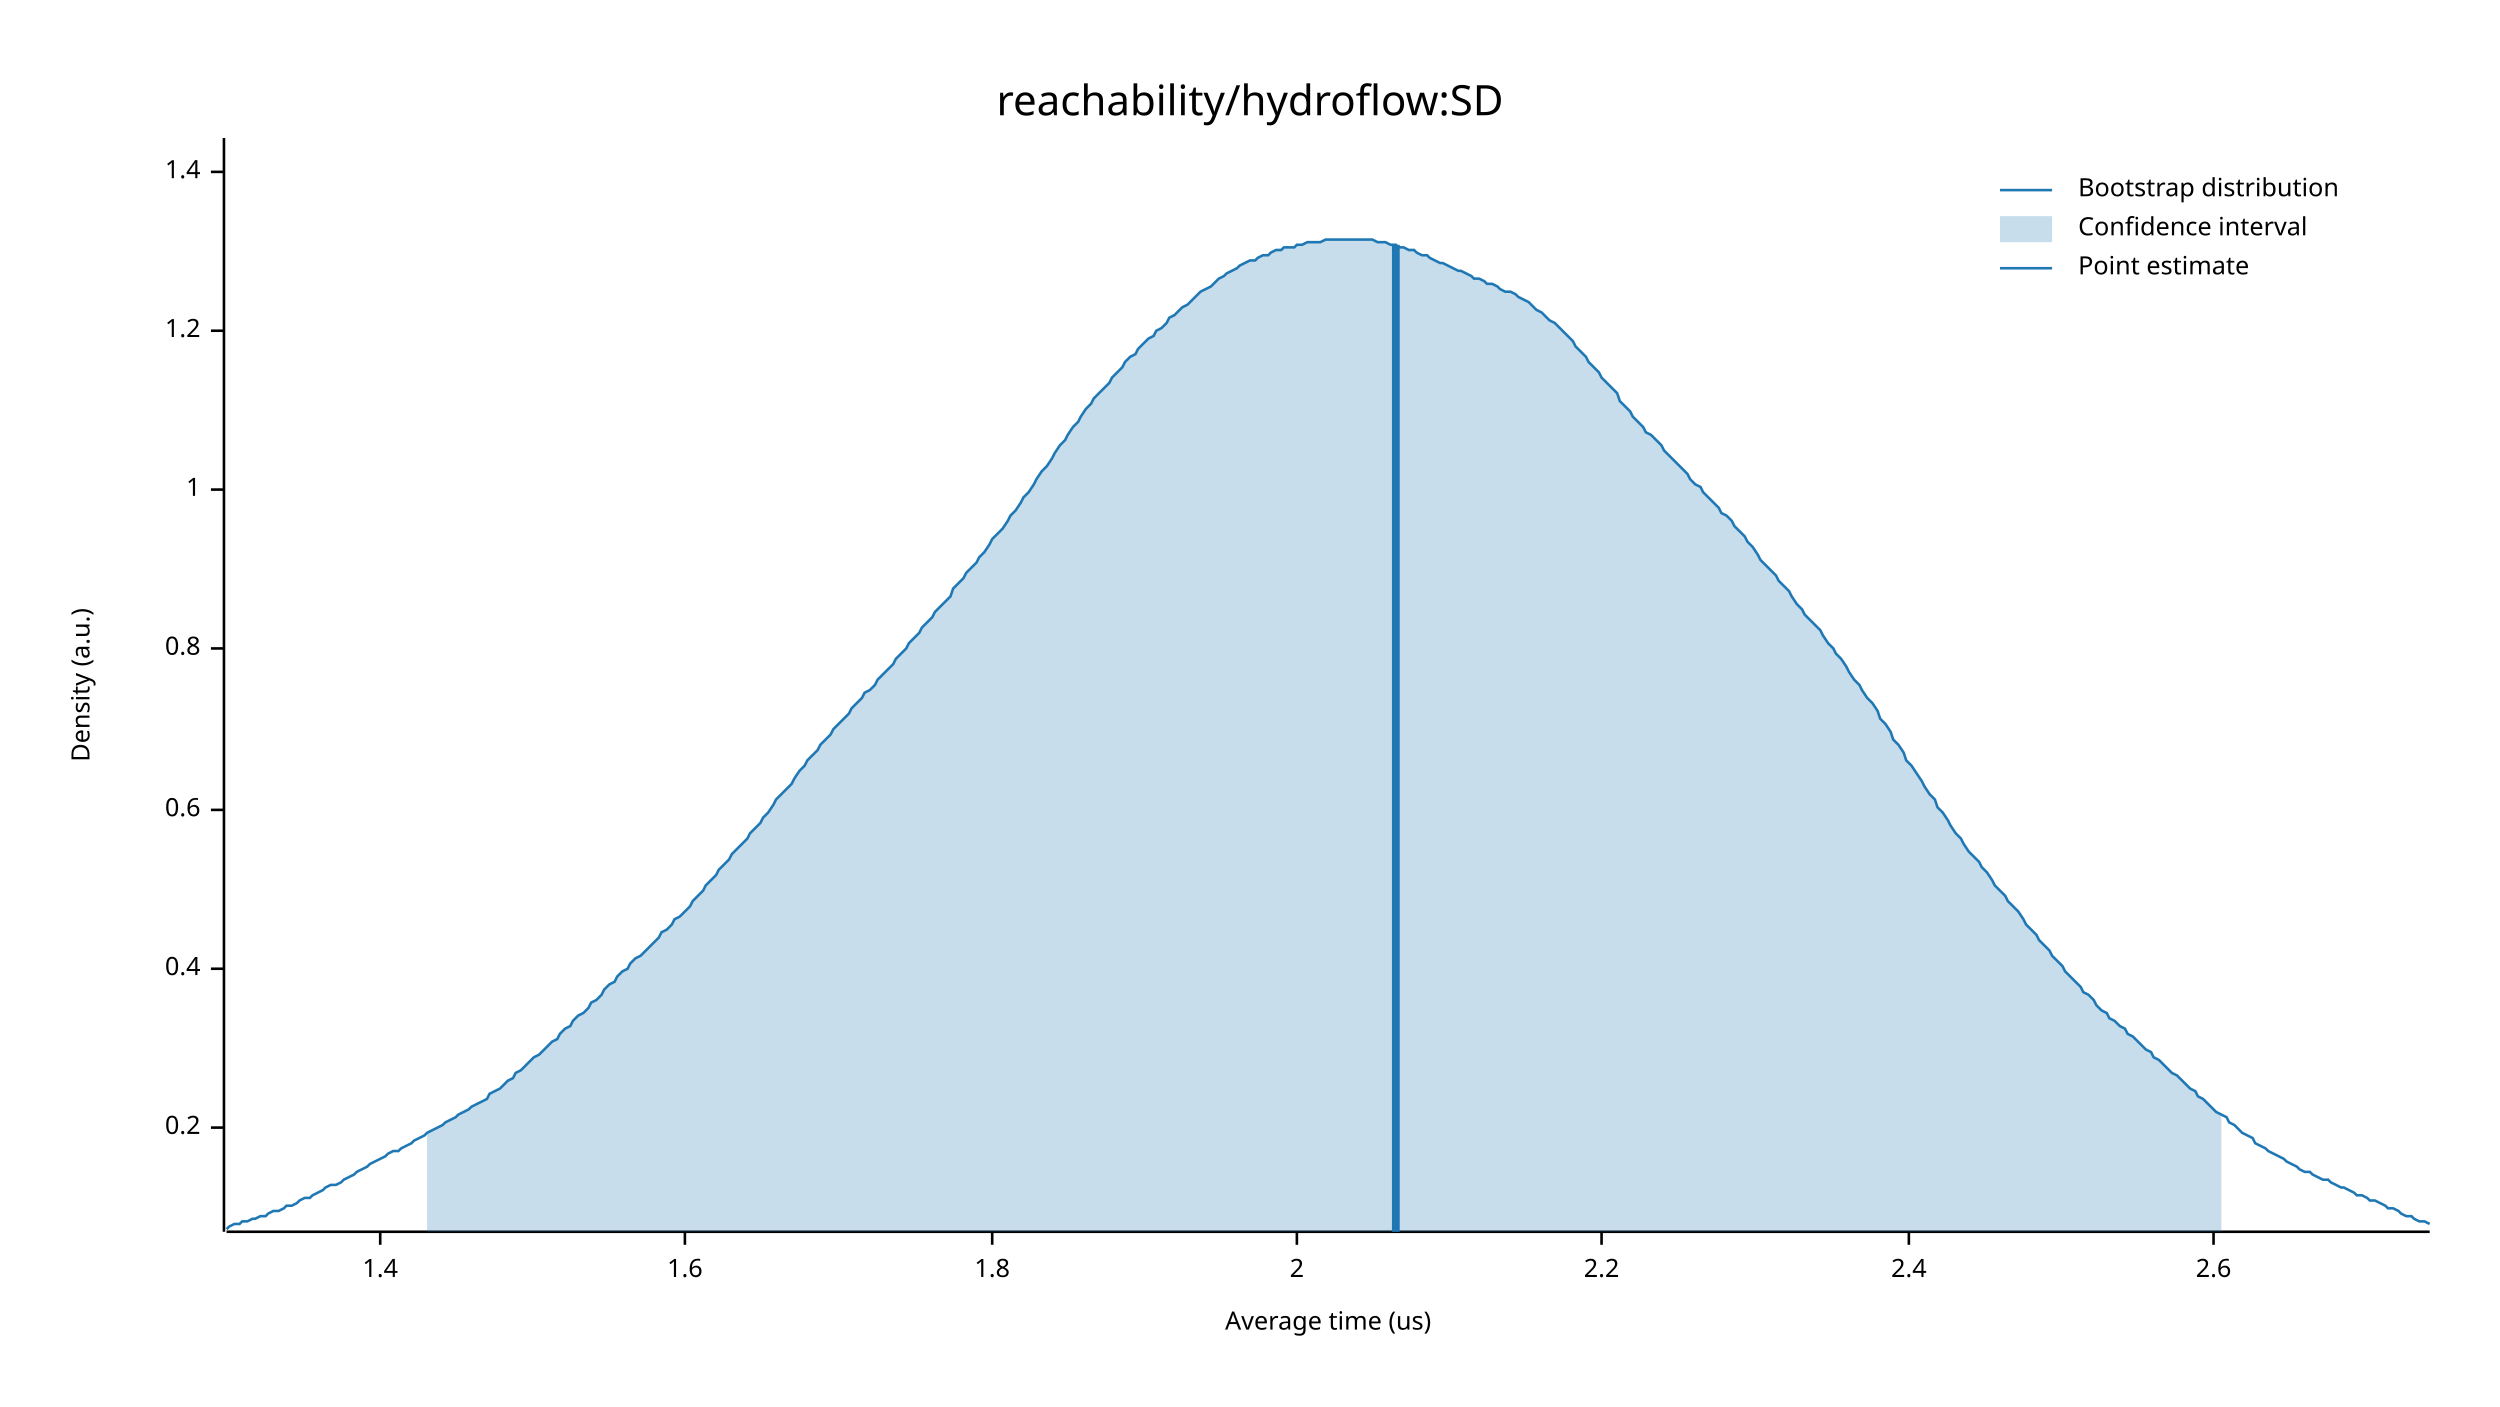
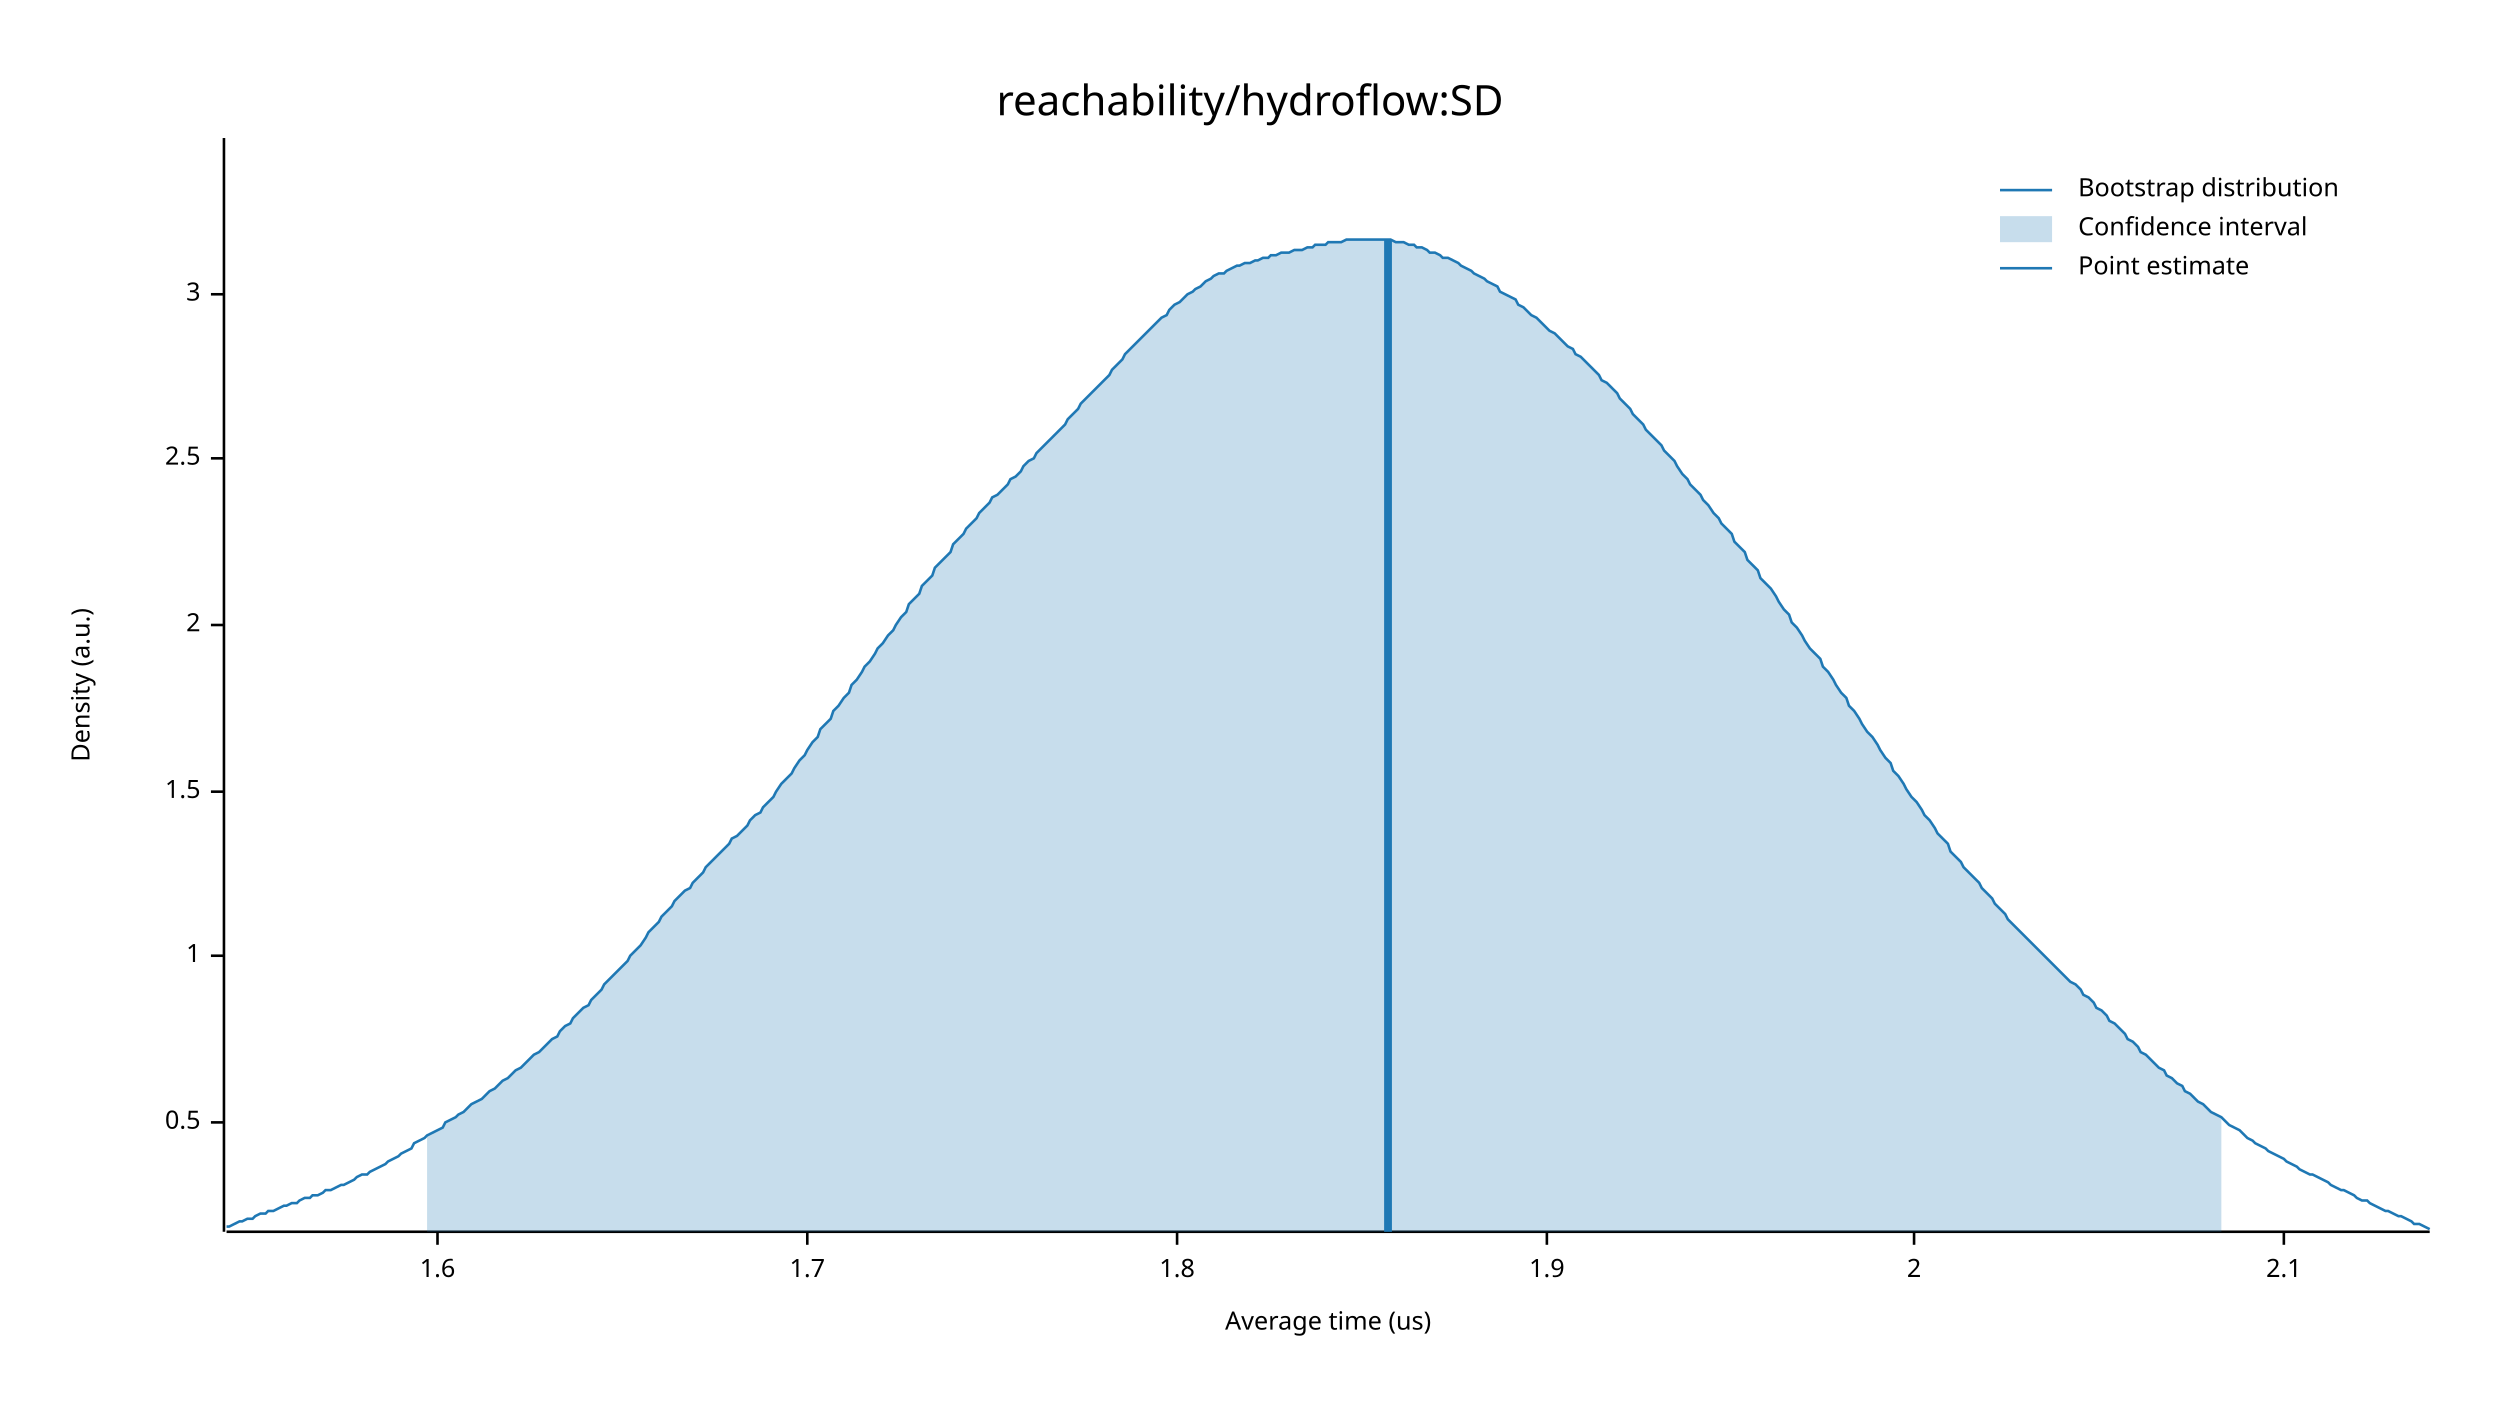
<svg xmlns="http://www.w3.org/2000/svg" width="960" height="540" viewBox="0 0 960 540">
  <text x="480" y="32" dy="0.76em" text-anchor="middle" font-family="sans-serif" font-size="16.129" opacity="1" fill="#000000">
reachability/hydroflow:SD
</text>
  <text x="27" y="263" dy="0.76em" text-anchor="middle" font-family="sans-serif" font-size="9.677" opacity="1" fill="#000000" transform="rotate(270, 27, 263)">
Density (a.u.)
</text>
  <text x="510" y="513" dy="-0.5ex" text-anchor="middle" font-family="sans-serif" font-size="9.677" opacity="1" fill="#000000">
Average time (us)
</text>
  <polyline fill="none" opacity="1" stroke="#000000" stroke-width="1" points="86,53 86,473 " />
-   <text x="77" y="433" dy="0.5ex" text-anchor="end" font-family="sans-serif" font-size="9.677" opacity="1" fill="#000000">
- 0.2
+   <text x="77" y="431" dy="0.5ex" text-anchor="end" font-family="sans-serif" font-size="9.677" opacity="1" fill="#000000">
+ 0.5
</text>
-   <polyline fill="none" opacity="1" stroke="#000000" stroke-width="1" points="81,433 86,433 " />
-   <text x="77" y="372" dy="0.5ex" text-anchor="end" font-family="sans-serif" font-size="9.677" opacity="1" fill="#000000">
- 0.4
- </text>
-   <polyline fill="none" opacity="1" stroke="#000000" stroke-width="1" points="81,372 86,372 " />
-   <text x="77" y="311" dy="0.5ex" text-anchor="end" font-family="sans-serif" font-size="9.677" opacity="1" fill="#000000">
- 0.6
- </text>
-   <polyline fill="none" opacity="1" stroke="#000000" stroke-width="1" points="81,311 86,311 " />
-   <text x="77" y="249" dy="0.5ex" text-anchor="end" font-family="sans-serif" font-size="9.677" opacity="1" fill="#000000">
- 0.8
- </text>
-   <polyline fill="none" opacity="1" stroke="#000000" stroke-width="1" points="81,249 86,249 " />
-   <text x="77" y="188" dy="0.5ex" text-anchor="end" font-family="sans-serif" font-size="9.677" opacity="1" fill="#000000">
+   <polyline fill="none" opacity="1" stroke="#000000" stroke-width="1" points="81,431 86,431 " />
+   <text x="77" y="367" dy="0.5ex" text-anchor="end" font-family="sans-serif" font-size="9.677" opacity="1" fill="#000000">
1
</text>
-   <polyline fill="none" opacity="1" stroke="#000000" stroke-width="1" points="81,188 86,188 " />
-   <text x="77" y="127" dy="0.5ex" text-anchor="end" font-family="sans-serif" font-size="9.677" opacity="1" fill="#000000">
- 1.2
+   <polyline fill="none" opacity="1" stroke="#000000" stroke-width="1" points="81,367 86,367 " />
+   <text x="77" y="304" dy="0.5ex" text-anchor="end" font-family="sans-serif" font-size="9.677" opacity="1" fill="#000000">
+ 1.5
</text>
-   <polyline fill="none" opacity="1" stroke="#000000" stroke-width="1" points="81,127 86,127 " />
-   <text x="77" y="66" dy="0.5ex" text-anchor="end" font-family="sans-serif" font-size="9.677" opacity="1" fill="#000000">
- 1.4
+   <polyline fill="none" opacity="1" stroke="#000000" stroke-width="1" points="81,304 86,304 " />
+   <text x="77" y="240" dy="0.5ex" text-anchor="end" font-family="sans-serif" font-size="9.677" opacity="1" fill="#000000">
+ 2
</text>
-   <polyline fill="none" opacity="1" stroke="#000000" stroke-width="1" points="81,66 86,66 " />
+   <polyline fill="none" opacity="1" stroke="#000000" stroke-width="1" points="81,240 86,240 " />
+   <text x="77" y="176" dy="0.5ex" text-anchor="end" font-family="sans-serif" font-size="9.677" opacity="1" fill="#000000">
+ 2.5
+ </text>
+   <polyline fill="none" opacity="1" stroke="#000000" stroke-width="1" points="81,176 86,176 " />
+   <text x="77" y="113" dy="0.5ex" text-anchor="end" font-family="sans-serif" font-size="9.677" opacity="1" fill="#000000">
+ 3
+ </text>
+   <polyline fill="none" opacity="1" stroke="#000000" stroke-width="1" points="81,113 86,113 " />
  <polyline fill="none" opacity="1" stroke="#000000" stroke-width="1" points="87,473 933,473 " />
-   <text x="146" y="483" dy="0.76em" text-anchor="middle" font-family="sans-serif" font-size="9.677" opacity="1" fill="#000000">
- 1.4
- </text>
-   <polyline fill="none" opacity="1" stroke="#000000" stroke-width="1" points="146,473 146,478 " />
-   <text x="263" y="483" dy="0.76em" text-anchor="middle" font-family="sans-serif" font-size="9.677" opacity="1" fill="#000000">
+   <text x="168" y="483" dy="0.76em" text-anchor="middle" font-family="sans-serif" font-size="9.677" opacity="1" fill="#000000">
1.6
</text>
-   <polyline fill="none" opacity="1" stroke="#000000" stroke-width="1" points="263,473 263,478 " />
-   <text x="381" y="483" dy="0.76em" text-anchor="middle" font-family="sans-serif" font-size="9.677" opacity="1" fill="#000000">
+   <polyline fill="none" opacity="1" stroke="#000000" stroke-width="1" points="168,473 168,478 " />
+   <text x="310" y="483" dy="0.76em" text-anchor="middle" font-family="sans-serif" font-size="9.677" opacity="1" fill="#000000">
+ 1.7
+ </text>
+   <polyline fill="none" opacity="1" stroke="#000000" stroke-width="1" points="310,473 310,478 " />
+   <text x="452" y="483" dy="0.76em" text-anchor="middle" font-family="sans-serif" font-size="9.677" opacity="1" fill="#000000">
1.8
</text>
-   <polyline fill="none" opacity="1" stroke="#000000" stroke-width="1" points="381,473 381,478 " />
-   <text x="498" y="483" dy="0.76em" text-anchor="middle" font-family="sans-serif" font-size="9.677" opacity="1" fill="#000000">
+   <polyline fill="none" opacity="1" stroke="#000000" stroke-width="1" points="452,473 452,478 " />
+   <text x="594" y="483" dy="0.76em" text-anchor="middle" font-family="sans-serif" font-size="9.677" opacity="1" fill="#000000">
+ 1.9
+ </text>
+   <polyline fill="none" opacity="1" stroke="#000000" stroke-width="1" points="594,473 594,478 " />
+   <text x="735" y="483" dy="0.76em" text-anchor="middle" font-family="sans-serif" font-size="9.677" opacity="1" fill="#000000">
2
</text>
-   <polyline fill="none" opacity="1" stroke="#000000" stroke-width="1" points="498,473 498,478 " />
-   <text x="615" y="483" dy="0.76em" text-anchor="middle" font-family="sans-serif" font-size="9.677" opacity="1" fill="#000000">
- 2.2
+   <polyline fill="none" opacity="1" stroke="#000000" stroke-width="1" points="735,473 735,478 " />
+   <text x="877" y="483" dy="0.76em" text-anchor="middle" font-family="sans-serif" font-size="9.677" opacity="1" fill="#000000">
+ 2.1
</text>
-   <polyline fill="none" opacity="1" stroke="#000000" stroke-width="1" points="615,473 615,478 " />
-   <text x="733" y="483" dy="0.76em" text-anchor="middle" font-family="sans-serif" font-size="9.677" opacity="1" fill="#000000">
- 2.4
- </text>
-   <polyline fill="none" opacity="1" stroke="#000000" stroke-width="1" points="733,473 733,478 " />
-   <text x="850" y="483" dy="0.76em" text-anchor="middle" font-family="sans-serif" font-size="9.677" opacity="1" fill="#000000">
- 2.6
- </text>
-   <polyline fill="none" opacity="1" stroke="#000000" stroke-width="1" points="850,473 850,478 " />
-   <polyline fill="none" opacity="1" stroke="#1F78B4" stroke-width="1" points="87,472 88,471 90,470 92,470 93,469 95,469 97,468 98,468 100,467 102,467 103,466 105,465 107,465 109,464 110,463 112,463 114,462 115,461 117,460 119,460 120,459 122,458 124,457 125,456 127,455 129,455 131,454 132,453 134,452 136,451 137,450 139,449 141,448 142,447 144,446 146,445 148,444 149,443 151,442 153,442 154,441 156,440 158,439 159,438 161,437 163,436 164,435 166,434 168,433 170,432 171,431 173,430 175,429 176,428 178,427 180,426 181,425 183,424 185,423 187,422 188,420 190,419 192,418 193,417 195,415 197,414 198,412 200,411 202,409 203,408 205,406 207,405 209,403 210,402 212,400 214,399 215,397 217,395 219,394 220,392 222,390 224,389 226,387 227,385 229,384 231,382 232,380 234,378 236,377 237,375 239,373 241,372 242,370 244,368 246,367 248,365 249,364 251,362 253,360 254,358 256,357 258,355 259,353 261,352 263,350 265,348 266,346 268,344 270,342 271,340 273,338 275,336 276,334 278,332 280,330 281,328 283,326 285,324 287,322 288,320 290,318 292,316 293,314 295,312 297,309 298,307 300,305 302,303 304,301 305,299 307,296 309,294 310,292 312,290 314,288 315,286 317,284 319,282 320,280 322,278 324,276 326,274 327,272 329,270 331,268 332,266 334,265 336,263 337,261 339,259 341,257 343,255 344,253 346,251 348,249 349,247 351,245 353,243 354,241 356,239 358,237 359,235 361,233 363,231 365,229 366,226 368,224 370,222 371,220 373,218 375,216 376,214 378,212 380,209 381,207 383,205 385,203 387,200 388,198 390,196 392,193 393,191 395,189 397,186 398,184 400,181 402,179 404,176 405,174 407,171 409,169 410,167 412,164 414,162 415,160 417,157 419,155 420,153 422,151 424,149 426,147 427,145 429,143 431,141 432,139 434,137 436,136 437,134 439,132 441,130 443,129 444,127 446,126 448,124 449,122 451,121 453,119 454,118 456,117 458,115 459,114 461,112 463,111 465,110 466,109 468,107 470,106 471,105 473,104 475,103 476,102 478,101 480,100 482,100 483,99 485,98 487,98 488,97 490,96 492,96 493,95 495,95 497,95 498,94 500,94 502,93 504,93 505,93 507,93 509,92 510,92 512,92 514,92 515,92 517,92 519,92 521,92 522,92 524,92 526,92 527,92 529,93 531,93 532,93 534,94 536,94 537,95 539,95 541,96 543,96 544,97 546,98 548,98 549,99 551,100 553,101 554,101 556,102 558,103 560,104 561,104 563,105 565,106 566,107 568,107 570,108 571,109 573,109 575,110 576,111 578,112 580,112 582,113 583,114 585,115 587,116 588,117 590,119 592,120 593,121 595,123 597,124 599,126 600,127 602,129 604,131 605,133 607,135 609,137 610,139 612,141 614,143 615,145 617,147 619,149 621,151 622,154 624,156 626,158 627,160 629,162 631,164 632,166 634,167 636,169 638,171 639,173 641,175 643,177 644,178 646,180 648,182 649,184 651,186 653,187 654,189 656,191 658,193 660,195 661,197 663,198 665,200 666,202 668,204 670,206 671,208 673,210 675,213 676,215 678,217 680,219 682,221 683,223 685,225 687,227 688,229 690,232 692,234 693,236 695,238 697,240 699,242 700,244 702,247 704,249 705,251 707,253 709,256 710,258 712,261 714,263 715,265 717,268 719,270 721,273 722,276 724,278 726,281 727,284 729,286 731,289 732,292 734,294 736,297 738,300 739,302 741,305 743,307 744,310 746,312 748,315 749,317 751,320 753,322 754,324 756,327 758,329 760,331 761,333 763,335 765,338 766,340 768,342 770,344 771,346 773,348 775,350 777,353 778,355 780,357 782,359 783,361 785,363 787,365 788,367 790,369 792,371 793,373 795,375 797,377 799,379 800,381 802,382 804,384 805,386 807,388 809,389 810,391 812,392 814,394 816,395 817,397 819,398 821,400 822,401 824,403 826,404 827,406 829,407 831,409 832,410 834,412 836,413 838,415 839,416 841,418 843,419 844,421 846,422 848,424 849,425 851,427 853,428 855,429 856,431 858,432 860,434 861,435 863,436 865,437 866,439 868,440 870,441 871,442 873,443 875,444 877,445 878,446 880,447 882,448 883,449 885,450 887,450 888,451 890,452 892,453 894,453 895,454 897,455 899,456 900,456 902,457 904,458 905,459 907,459 909,460 910,461 912,461 914,462 916,463 917,464 919,464 921,465 922,466 924,467 926,467 927,468 929,469 931,469 933,470 " />
-   <polygon opacity="0.25" fill="#1F78B4" points="164,435 166,434 168,433 170,432 171,431 173,430 175,429 176,428 178,427 180,426 181,425 183,424 185,423 187,422 188,420 190,419 192,418 193,417 195,415 197,414 198,412 200,411 202,409 203,408 205,406 207,405 209,403 210,402 212,400 214,399 215,397 217,395 219,394 220,392 222,390 224,389 226,387 227,385 229,384 231,382 232,380 234,378 236,377 237,375 239,373 241,372 242,370 244,368 246,367 248,365 249,364 251,362 253,360 254,358 256,357 258,355 259,353 261,352 263,350 265,348 266,346 268,344 270,342 271,340 273,338 275,336 276,334 278,332 280,330 281,328 283,326 285,324 287,322 288,320 290,318 292,316 293,314 295,312 297,309 298,307 300,305 302,303 304,301 305,299 307,296 309,294 310,292 312,290 314,288 315,286 317,284 319,282 320,280 322,278 324,276 326,274 327,272 329,270 331,268 332,266 334,265 336,263 337,261 339,259 341,257 343,255 344,253 346,251 348,249 349,247 351,245 353,243 354,241 356,239 358,237 359,235 361,233 363,231 365,229 366,226 368,224 370,222 371,220 373,218 375,216 376,214 378,212 380,209 381,207 383,205 385,203 387,200 388,198 390,196 392,193 393,191 395,189 397,186 398,184 400,181 402,179 404,176 405,174 407,171 409,169 410,167 412,164 414,162 415,160 417,157 419,155 420,153 422,151 424,149 426,147 427,145 429,143 431,141 432,139 434,137 436,136 437,134 439,132 441,130 443,129 444,127 446,126 448,124 449,122 451,121 453,119 454,118 456,117 458,115 459,114 461,112 463,111 465,110 466,109 468,107 470,106 471,105 473,104 475,103 476,102 478,101 480,100 482,100 483,99 485,98 487,98 488,97 490,96 492,96 493,95 495,95 497,95 498,94 500,94 502,93 504,93 505,93 507,93 509,92 510,92 512,92 514,92 515,92 517,92 519,92 521,92 522,92 524,92 526,92 527,92 529,93 531,93 532,93 534,94 536,94 537,95 539,95 541,96 543,96 544,97 546,98 548,98 549,99 551,100 553,101 554,101 556,102 558,103 560,104 561,104 563,105 565,106 566,107 568,107 570,108 571,109 573,109 575,110 576,111 578,112 580,112 582,113 583,114 585,115 587,116 588,117 590,119 592,120 593,121 595,123 597,124 599,126 600,127 602,129 604,131 605,133 607,135 609,137 610,139 612,141 614,143 615,145 617,147 619,149 621,151 622,154 624,156 626,158 627,160 629,162 631,164 632,166 634,167 636,169 638,171 639,173 641,175 643,177 644,178 646,180 648,182 649,184 651,186 653,187 654,189 656,191 658,193 660,195 661,197 663,198 665,200 666,202 668,204 670,206 671,208 673,210 675,213 676,215 678,217 680,219 682,221 683,223 685,225 687,227 688,229 690,232 692,234 693,236 695,238 697,240 699,242 700,244 702,247 704,249 705,251 707,253 709,256 710,258 712,261 714,263 715,265 717,268 719,270 721,273 722,276 724,278 726,281 727,284 729,286 731,289 732,292 734,294 736,297 738,300 739,302 741,305 743,307 744,310 746,312 748,315 749,317 751,320 753,322 754,324 756,327 758,329 760,331 761,333 763,335 765,338 766,340 768,342 770,344 771,346 773,348 775,350 777,353 778,355 780,357 782,359 783,361 785,363 787,365 788,367 790,369 792,371 793,373 795,375 797,377 799,379 800,381 802,382 804,384 805,386 807,388 809,389 810,391 812,392 814,394 816,395 817,397 819,398 821,400 822,401 824,403 826,404 827,406 829,407 831,409 832,410 834,412 836,413 838,415 839,416 841,418 843,419 844,421 846,422 848,424 849,425 851,427 853,428 853,473 164,473 " />
-   <polyline fill="none" opacity="1" stroke="#1F78B4" stroke-width="3" points="536,473 536,94 " />
+   <polyline fill="none" opacity="1" stroke="#000000" stroke-width="1" points="877,473 877,478 " />
+   <polyline fill="none" opacity="1" stroke="#1F78B4" stroke-width="1" points="87,471 88,471 90,470 92,469 93,469 95,468 97,468 98,467 100,466 102,466 103,465 105,465 107,464 109,463 110,463 112,462 114,462 115,461 117,460 119,460 120,459 122,459 124,458 125,457 127,457 129,456 131,455 132,455 134,454 136,453 137,452 139,451 141,451 142,450 144,449 146,448 148,447 149,446 151,445 153,444 154,443 156,442 158,441 159,439 161,438 163,437 164,436 166,435 168,434 170,433 171,431 173,430 175,429 176,428 178,427 180,425 181,424 183,423 185,422 187,420 188,419 190,418 192,416 193,415 195,414 197,412 198,411 200,410 202,408 203,407 205,405 207,404 209,402 210,401 212,399 214,398 215,396 217,394 219,393 220,391 222,389 224,387 226,386 227,384 229,382 231,380 232,378 234,376 236,374 237,373 239,371 241,369 242,367 244,365 246,363 248,360 249,358 251,356 253,354 254,352 256,350 258,348 259,346 261,344 263,342 265,341 266,339 268,337 270,335 271,333 273,331 275,329 276,328 278,326 280,324 281,322 283,321 285,319 287,317 288,315 290,313 292,312 293,310 295,308 297,306 298,304 300,301 302,299 304,297 305,295 307,292 309,290 310,288 312,285 314,283 315,280 317,278 319,276 320,273 322,271 324,268 326,266 327,263 329,261 331,258 332,256 334,254 336,251 337,249 339,247 341,244 343,242 344,240 346,237 348,235 349,232 351,230 353,228 354,225 356,223 358,221 359,218 361,216 363,214 365,212 366,209 368,207 370,205 371,203 373,201 375,199 376,197 378,195 380,193 381,191 383,190 385,188 387,186 388,184 390,183 392,181 393,179 395,177 397,176 398,174 400,172 402,170 404,168 405,167 407,165 409,163 410,161 412,159 414,157 415,155 417,153 419,151 420,150 422,148 424,146 426,144 427,142 429,140 431,138 432,136 434,134 436,132 437,131 439,129 441,127 443,125 444,124 446,122 448,121 449,119 451,117 453,116 454,115 456,113 458,112 459,111 461,110 463,108 465,107 466,106 468,105 470,105 471,104 473,103 475,102 476,102 478,101 480,101 482,100 483,100 485,99 487,99 488,98 490,98 492,97 493,97 495,97 497,96 498,96 500,96 502,95 504,95 505,94 507,94 509,94 510,93 512,93 514,93 515,93 517,92 519,92 521,92 522,92 524,92 526,92 527,92 529,92 531,92 532,92 534,92 536,93 537,93 539,93 541,94 543,94 544,95 546,95 548,96 549,97 551,97 553,98 554,99 556,99 558,100 560,101 561,102 563,103 565,104 566,105 568,106 570,107 571,108 573,109 575,110 576,112 578,113 580,114 582,115 583,117 585,118 587,120 588,121 590,122 592,124 593,125 595,127 597,128 599,130 600,131 602,133 604,134 605,136 607,137 609,139 610,140 612,142 614,144 615,146 617,147 619,149 621,151 622,153 624,155 626,157 627,159 629,161 631,163 632,165 634,167 636,169 638,171 639,173 641,175 643,177 644,179 646,182 648,184 649,186 651,188 653,190 654,192 656,194 658,197 660,199 661,201 663,203 665,205 666,208 668,210 670,212 671,215 673,217 675,219 676,222 678,224 680,226 682,229 683,231 685,234 687,236 688,239 690,241 692,244 693,246 695,249 697,251 699,253 700,256 702,258 704,261 705,263 707,266 709,268 710,271 712,273 714,276 715,278 717,281 719,283 721,286 722,288 724,291 726,293 727,296 729,298 731,301 732,303 734,306 736,308 738,311 739,313 741,315 743,318 744,320 746,322 748,324 749,327 751,329 753,331 754,333 756,335 758,337 760,339 761,341 763,343 765,345 766,347 768,349 770,351 771,353 773,355 775,357 777,359 778,360 780,362 782,364 783,365 785,367 787,369 788,370 790,372 792,374 793,375 795,377 797,378 799,380 800,382 802,383 804,385 805,387 807,388 809,390 810,392 812,393 814,395 816,397 817,399 819,400 821,402 822,404 824,405 826,407 827,408 829,410 831,411 832,413 834,414 836,416 838,417 839,419 841,420 843,422 844,423 846,424 848,426 849,427 851,428 853,429 855,431 856,432 858,433 860,434 861,435 863,437 865,438 866,439 868,440 870,441 871,442 873,443 875,444 877,445 878,446 880,447 882,448 883,449 885,450 887,451 888,451 890,452 892,453 894,454 895,455 897,456 899,457 900,457 902,458 904,459 905,460 907,461 909,461 910,462 912,463 914,464 916,465 917,465 919,466 921,467 922,467 924,468 926,469 927,470 929,470 931,471 933,472 " />
+   <polygon opacity="0.25" fill="#1F78B4" points="164,436 166,435 168,434 170,433 171,431 173,430 175,429 176,428 178,427 180,425 181,424 183,423 185,422 187,420 188,419 190,418 192,416 193,415 195,414 197,412 198,411 200,410 202,408 203,407 205,405 207,404 209,402 210,401 212,399 214,398 215,396 217,394 219,393 220,391 222,389 224,387 226,386 227,384 229,382 231,380 232,378 234,376 236,374 237,373 239,371 241,369 242,367 244,365 246,363 248,360 249,358 251,356 253,354 254,352 256,350 258,348 259,346 261,344 263,342 265,341 266,339 268,337 270,335 271,333 273,331 275,329 276,328 278,326 280,324 281,322 283,321 285,319 287,317 288,315 290,313 292,312 293,310 295,308 297,306 298,304 300,301 302,299 304,297 305,295 307,292 309,290 310,288 312,285 314,283 315,280 317,278 319,276 320,273 322,271 324,268 326,266 327,263 329,261 331,258 332,256 334,254 336,251 337,249 339,247 341,244 343,242 344,240 346,237 348,235 349,232 351,230 353,228 354,225 356,223 358,221 359,218 361,216 363,214 365,212 366,209 368,207 370,205 371,203 373,201 375,199 376,197 378,195 380,193 381,191 383,190 385,188 387,186 388,184 390,183 392,181 393,179 395,177 397,176 398,174 400,172 402,170 404,168 405,167 407,165 409,163 410,161 412,159 414,157 415,155 417,153 419,151 420,150 422,148 424,146 426,144 427,142 429,140 431,138 432,136 434,134 436,132 437,131 439,129 441,127 443,125 444,124 446,122 448,121 449,119 451,117 453,116 454,115 456,113 458,112 459,111 461,110 463,108 465,107 466,106 468,105 470,105 471,104 473,103 475,102 476,102 478,101 480,101 482,100 483,100 485,99 487,99 488,98 490,98 492,97 493,97 495,97 497,96 498,96 500,96 502,95 504,95 505,94 507,94 509,94 510,93 512,93 514,93 515,93 517,92 519,92 521,92 522,92 524,92 526,92 527,92 529,92 531,92 532,92 534,92 536,93 537,93 539,93 541,94 543,94 544,95 546,95 548,96 549,97 551,97 553,98 554,99 556,99 558,100 560,101 561,102 563,103 565,104 566,105 568,106 570,107 571,108 573,109 575,110 576,112 578,113 580,114 582,115 583,117 585,118 587,120 588,121 590,122 592,124 593,125 595,127 597,128 599,130 600,131 602,133 604,134 605,136 607,137 609,139 610,140 612,142 614,144 615,146 617,147 619,149 621,151 622,153 624,155 626,157 627,159 629,161 631,163 632,165 634,167 636,169 638,171 639,173 641,175 643,177 644,179 646,182 648,184 649,186 651,188 653,190 654,192 656,194 658,197 660,199 661,201 663,203 665,205 666,208 668,210 670,212 671,215 673,217 675,219 676,222 678,224 680,226 682,229 683,231 685,234 687,236 688,239 690,241 692,244 693,246 695,249 697,251 699,253 700,256 702,258 704,261 705,263 707,266 709,268 710,271 712,273 714,276 715,278 717,281 719,283 721,286 722,288 724,291 726,293 727,296 729,298 731,301 732,303 734,306 736,308 738,311 739,313 741,315 743,318 744,320 746,322 748,324 749,327 751,329 753,331 754,333 756,335 758,337 760,339 761,341 763,343 765,345 766,347 768,349 770,351 771,353 773,355 775,357 777,359 778,360 780,362 782,364 783,365 785,367 787,369 788,370 790,372 792,374 793,375 795,377 797,378 799,380 800,382 802,383 804,385 805,387 807,388 809,390 810,392 812,393 814,395 816,397 817,399 819,400 821,402 822,404 824,405 826,407 827,408 829,410 831,411 832,413 834,414 836,416 838,417 839,419 841,420 843,422 844,423 846,424 848,426 849,427 851,428 853,429 853,473 164,473 " />
+   <polyline fill="none" opacity="1" stroke="#1F78B4" stroke-width="3" points="533,473 533,92 " />
  <text x="798" y="68" dy="0.76em" text-anchor="start" font-family="sans-serif" font-size="9.677" opacity="1" fill="#000000">
Bootstrap distribution
</text>
  <text x="798" y="83" dy="0.76em" text-anchor="start" font-family="sans-serif" font-size="9.677" opacity="1" fill="#000000">
Confidence interval
</text>
  <text x="798" y="98" dy="0.76em" text-anchor="start" font-family="sans-serif" font-size="9.677" opacity="1" fill="#000000">
Point estimate
</text>
  <polyline fill="none" opacity="1" stroke="#1F78B4" stroke-width="1" points="768,73 788,73 " />
  <rect x="768" y="83" width="20" height="10" opacity="0.25" fill="#1F78B4" stroke="none" />
  <polyline fill="none" opacity="1" stroke="#1F78B4" stroke-width="1" points="768,103 788,103 " />
</svg>
